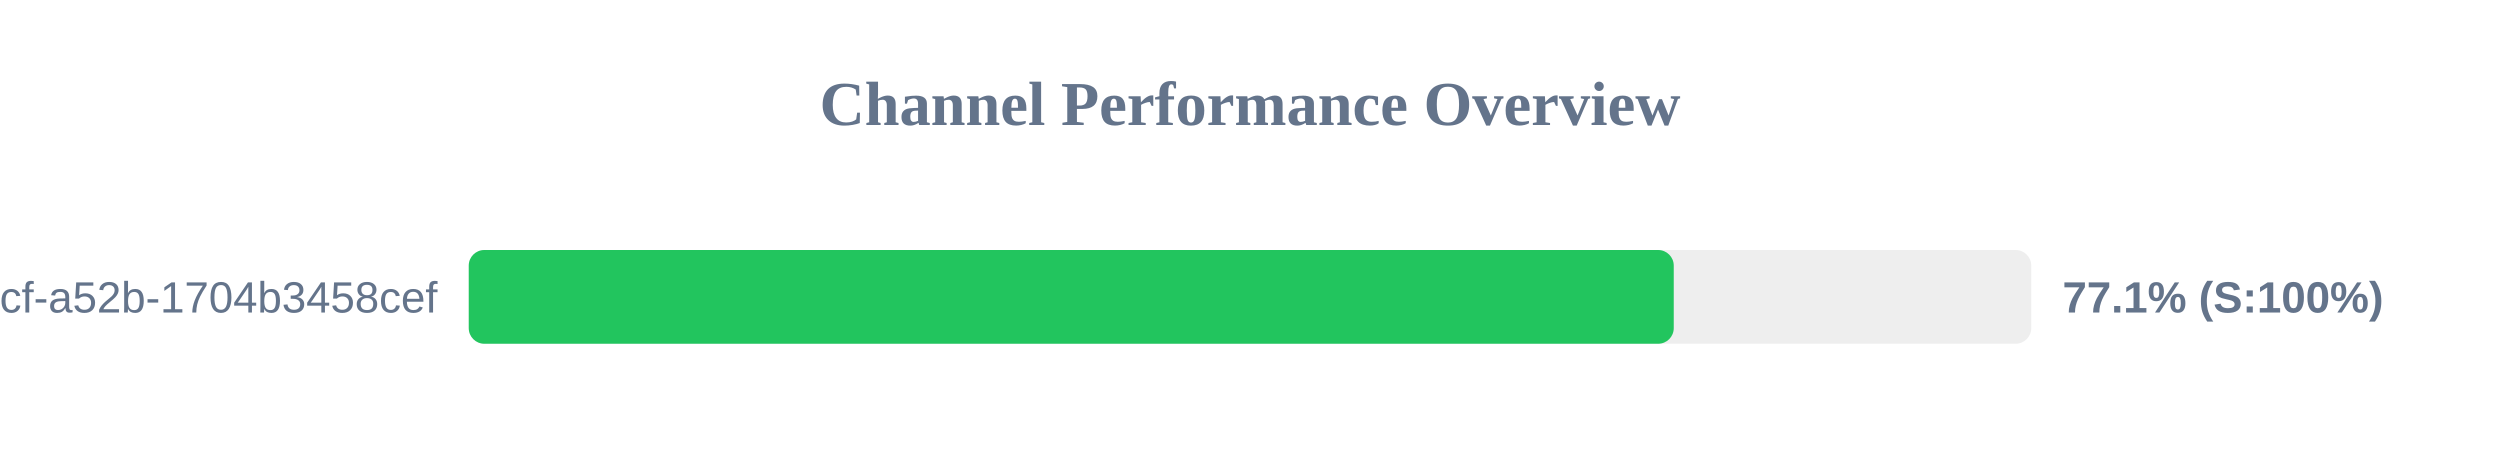
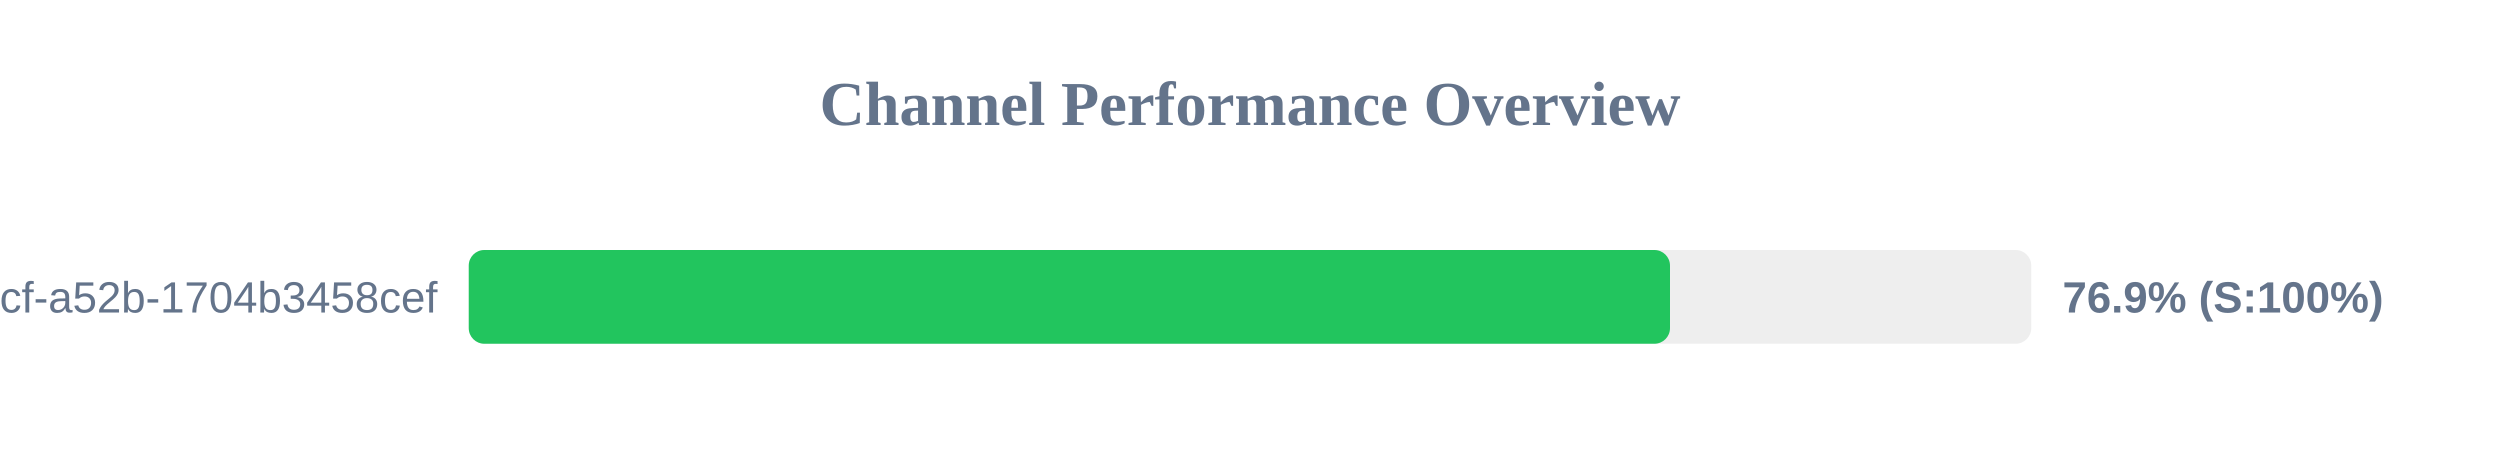
<svg xmlns="http://www.w3.org/2000/svg" width="800" height="150" version="1.1">
  <style>
        .row { font: 14px Arial; fill: #64748b; }
        .score { font: bold 14px Arial; fill: #64748b; }
    </style>
  <text x="400" y="40" text-anchor="middle" font-size="20px" font-weight="bold" fill="#64748b">Channel Performance Overview</text>
  <rect x="150" y="80" width="500" height="30" fill="#eee" rx="5" />
-   <rect x="150" y="80" width="385.6" height="30" fill="#22c55e" rx="5" />
+   <rect x="150" y="80" width="384.4" height="30" fill="#22c55e" rx="5" />
  <text x="140" y="100" text-anchor="end" class="row">?uuid=0cb527d9-6117-4bcf-a52b-1704b3458cef</text>
-   <text x="660" y="100" text-anchor="start" class="score">77.1% (S:100%)</text>
+   <text x="660" y="100" text-anchor="start" class="score">76.9% (S:100%)</text>
</svg>
